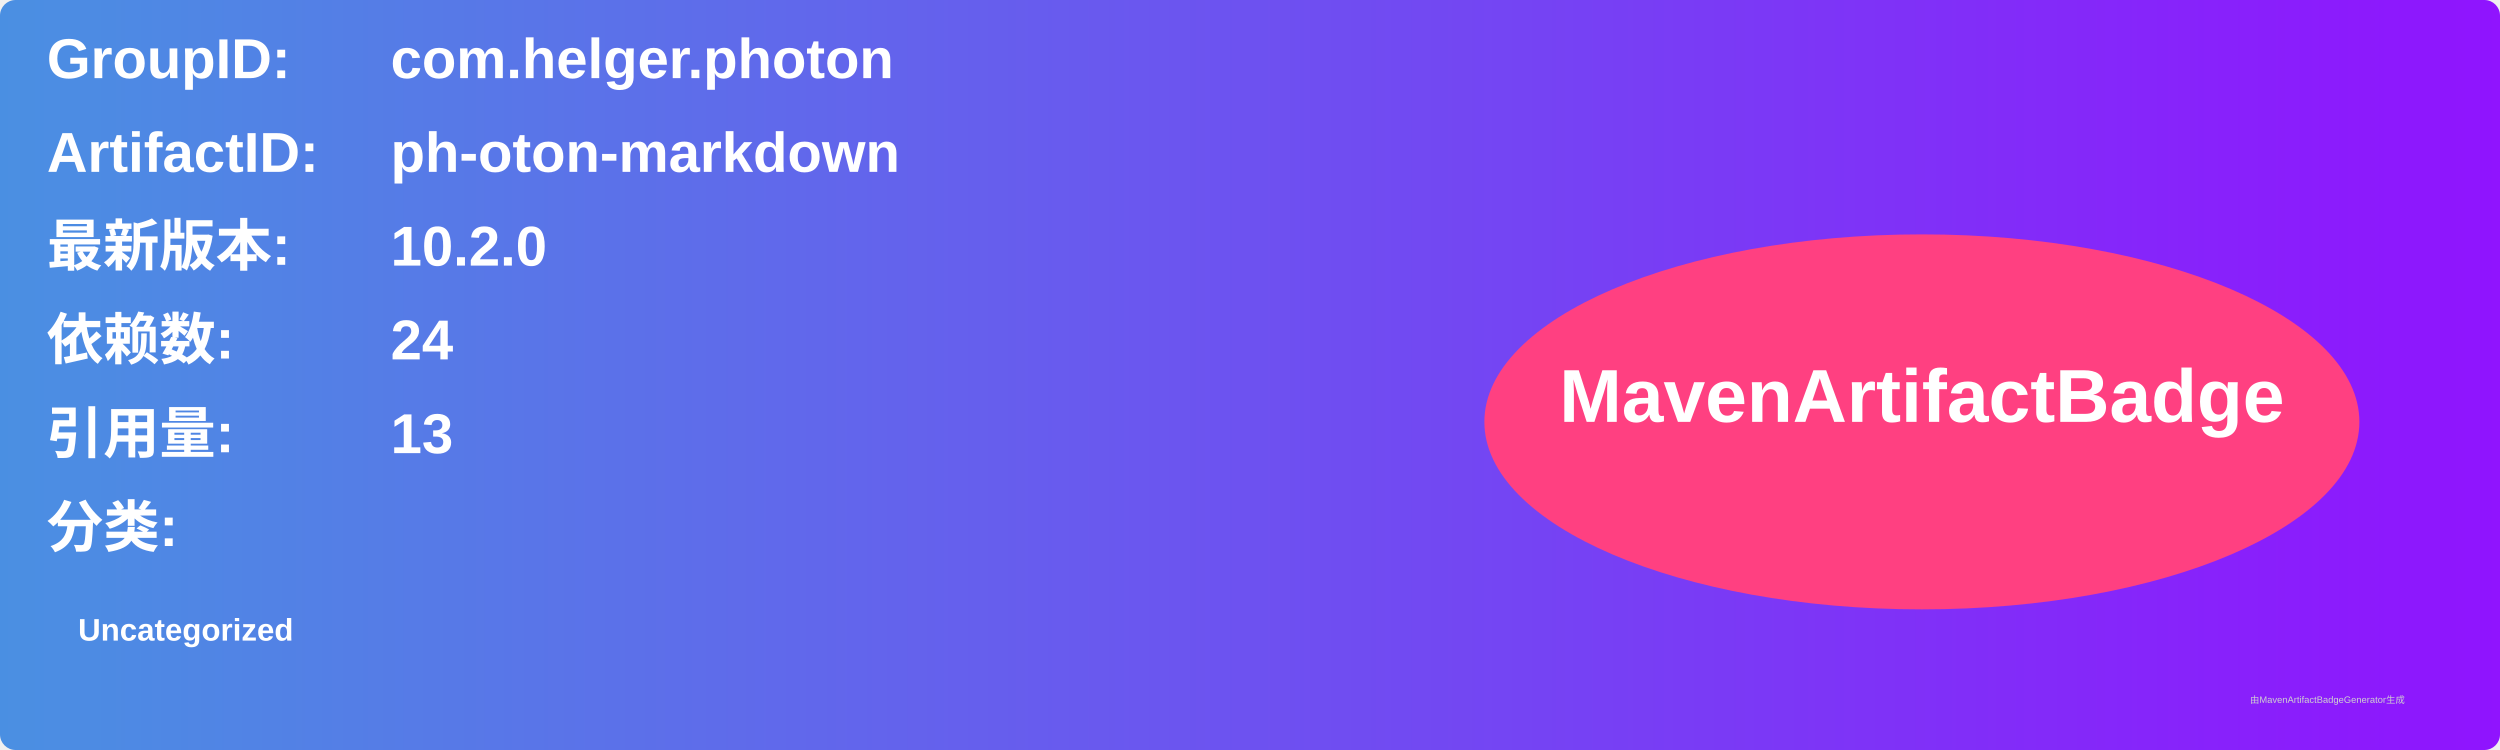
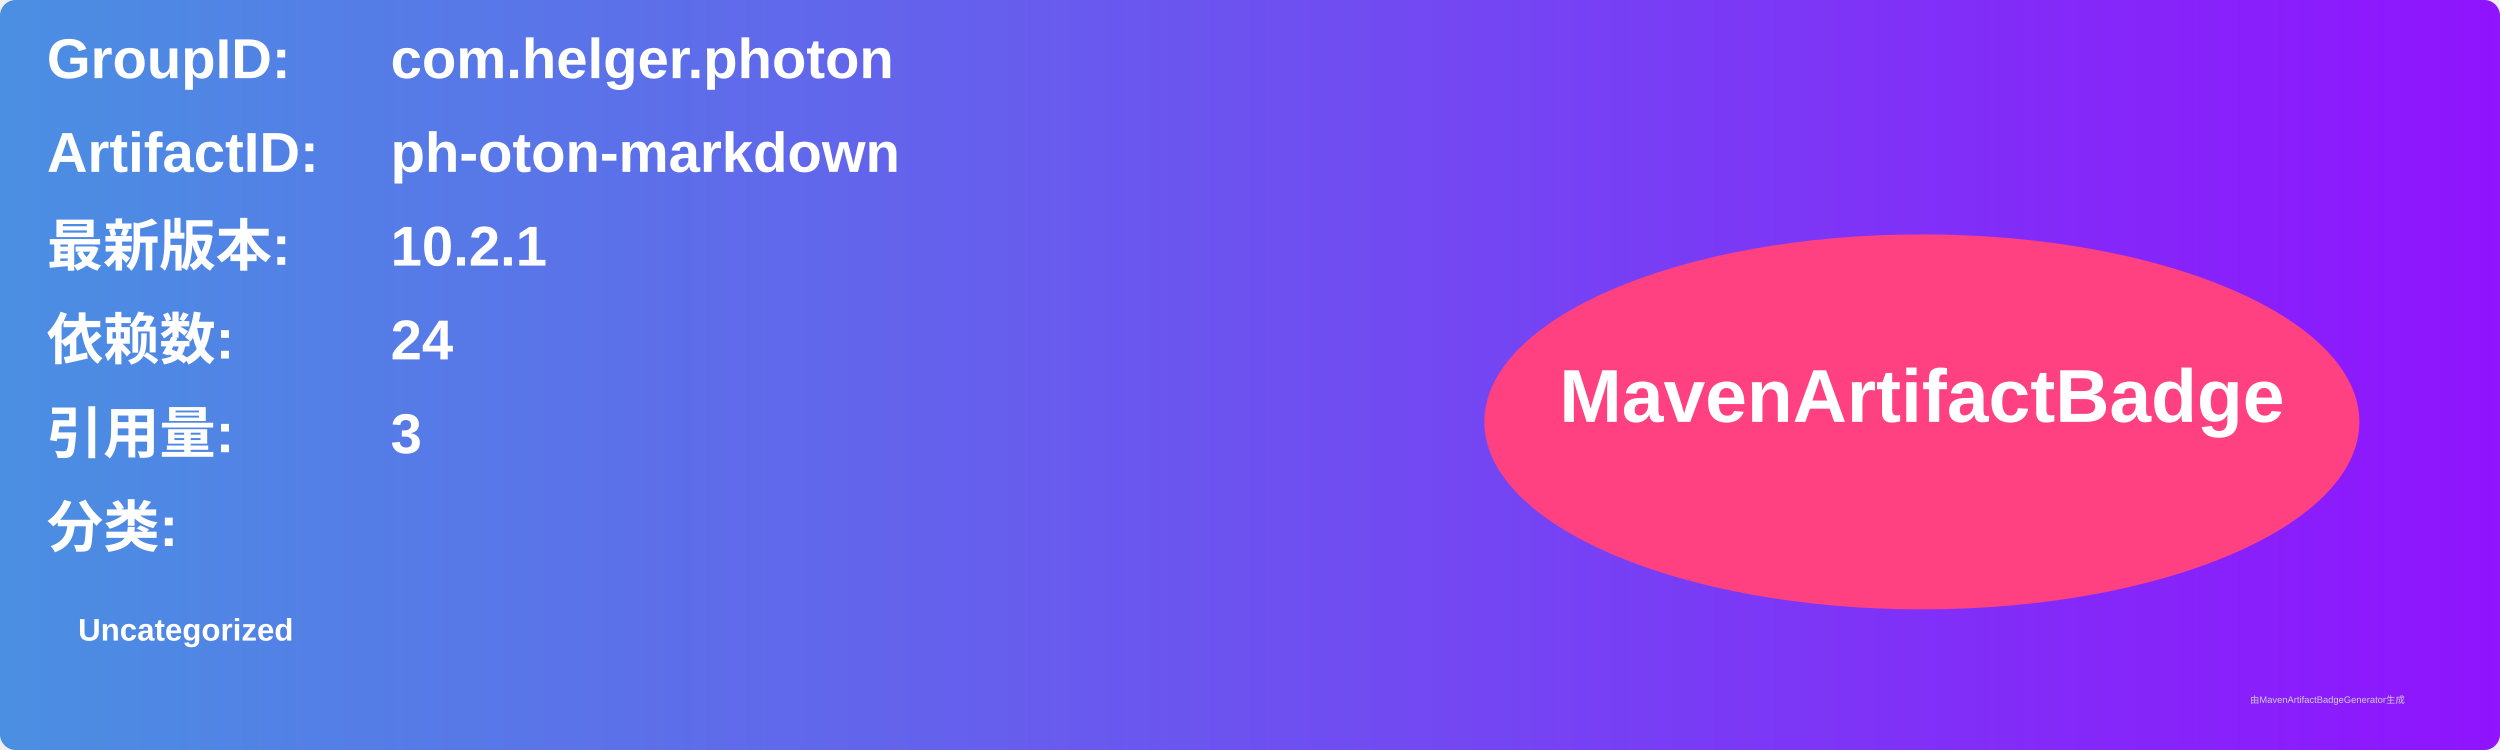
<svg xmlns="http://www.w3.org/2000/svg" width="800" height="240" viewBox="0 0 800 240">
  <linearGradient id="grad" x1="0%" y1="0%" x2="100%" y2="0%">
    <stop offset="0%" stop-color="#4a90e2" />
    <stop offset="100%" stop-color="#9013fe" />
  </linearGradient>
  <rect width="100%" height="100%" rx="5" ry="5" fill="url(#grad)" />
  <g transform="translate(15, 15)">
    <text x="0" y="10" font-family="Arial" font-size="18" fill="white" font-weight="bold" width="260">GroupID:</text>
    <text x="110" y="10" font-family="Arial" font-size="18" fill="white" font-weight="bold" width="460">com.helger.photon</text>
    <text x="0" y="40" font-family="Arial" font-size="18" fill="white" font-weight="bold" width="260">ArtifactID:</text>
    <text x="110" y="40" font-family="Arial" font-size="18" fill="white" font-weight="bold" width="460">ph-oton-markdown</text>
    <text x="0" y="70" font-family="Arial" font-size="18" fill="white" font-weight="bold">最新版本:</text>
    <text x="110" y="70" font-family="Arial" font-size="18" fill="white" font-weight="bold">
-       <tspan font-weight="bold">10.2.0</tspan>
+       <tspan font-weight="bold">10.2.1</tspan>
    </text>
    <text x="0" y="100" font-family="Arial" font-size="18" fill="white" font-weight="bold">依赖数: </text>
    <text x="110" y="100" font-family="Arial" font-size="18" fill="white">
      <tspan font-weight="bold">24</tspan>
    </text>
    <text x="0" y="130" font-family="Arial" font-size="18" fill="white" font-weight="bold">引用量: </text>
    <text x="110" y="130" font-family="Arial" font-size="18" fill="white">
-       <tspan font-weight="bold">13</tspan>
+       <tspan font-weight="bold">3</tspan>
    </text>
    <text x="0" y="160" font-family="Arial" font-size="18" fill="white" font-weight="bold">分类:</text>
    <text x="10" y="190" font-family="Arial" font-size="10" fill="white">
      <tspan font-weight="bold">Uncategorized</tspan>
    </text>
    <ellipse cx="600" cy="120" rx="140" ry="60" fill="#ff4081" />
    <text x="600" y="120" text-anchor="middle" font-family="Arial" font-size="24" fill="white" font-weight="bold">MavenArtifactBadge</text>
  </g>
  <text x="720" y="225" font-family="Arial" font-size="3" fill="#d0d0d0">由MavenArtifactBadgeGenerator生成</text>
</svg>
